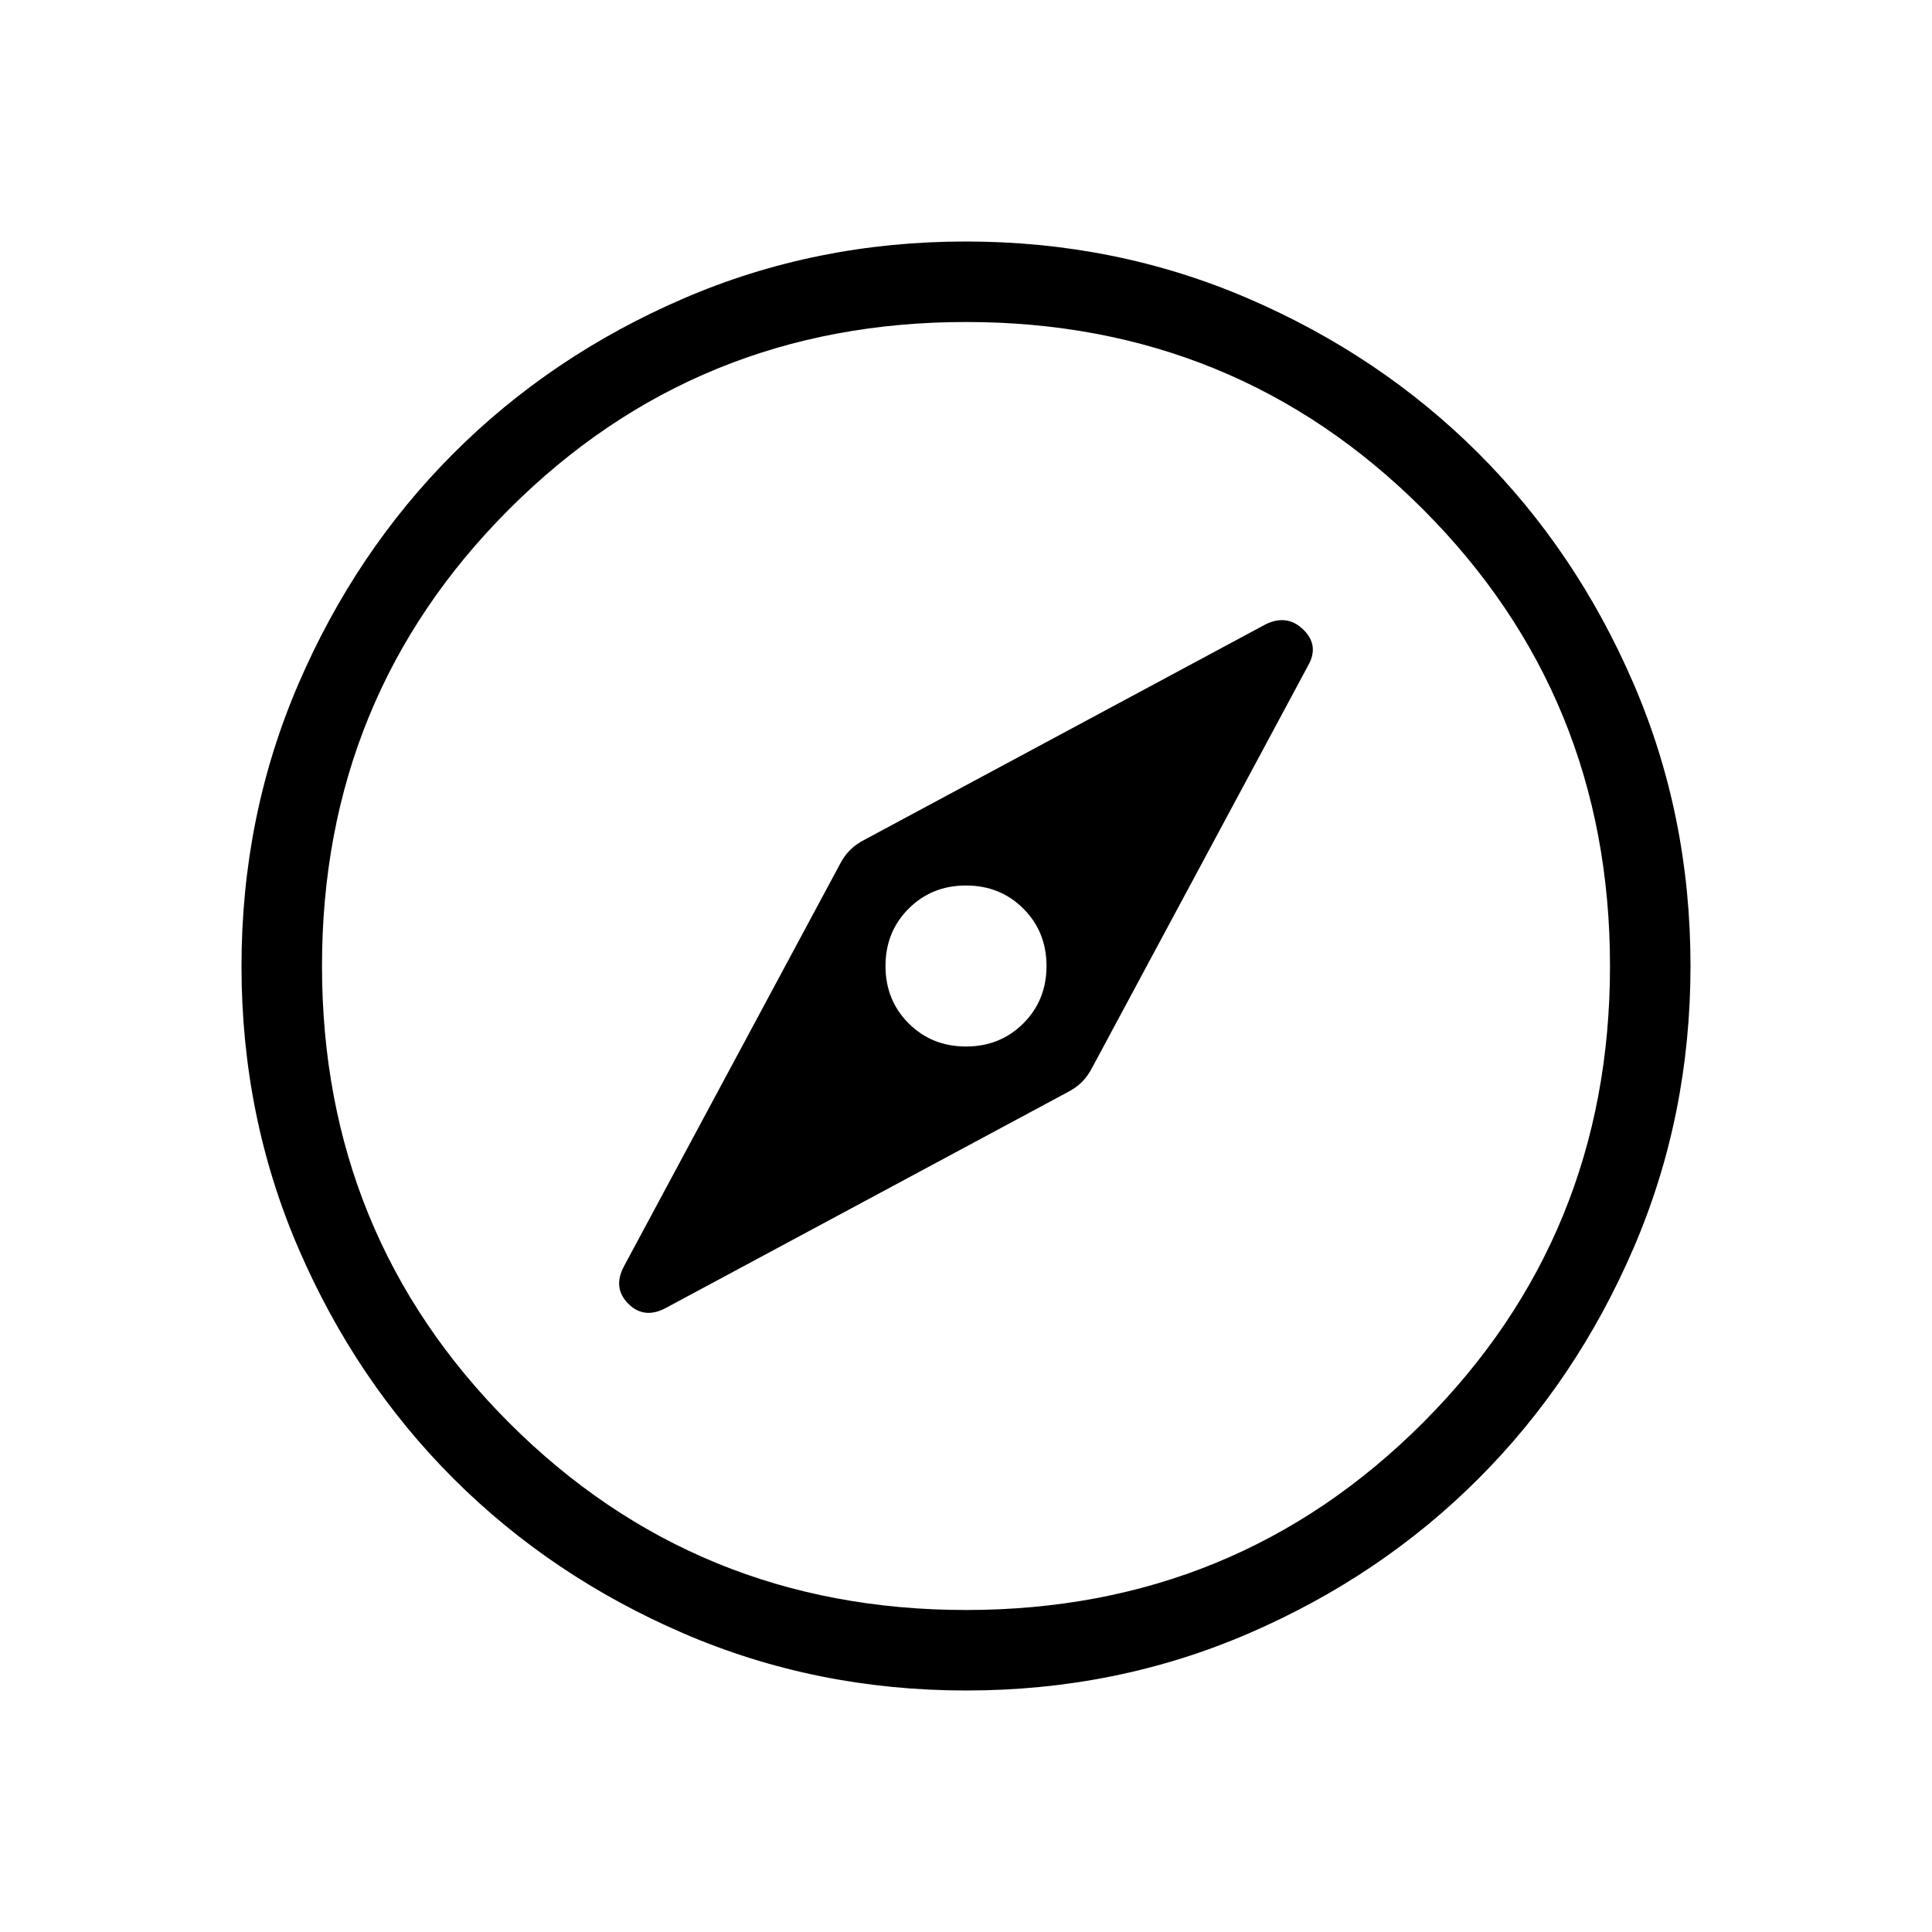
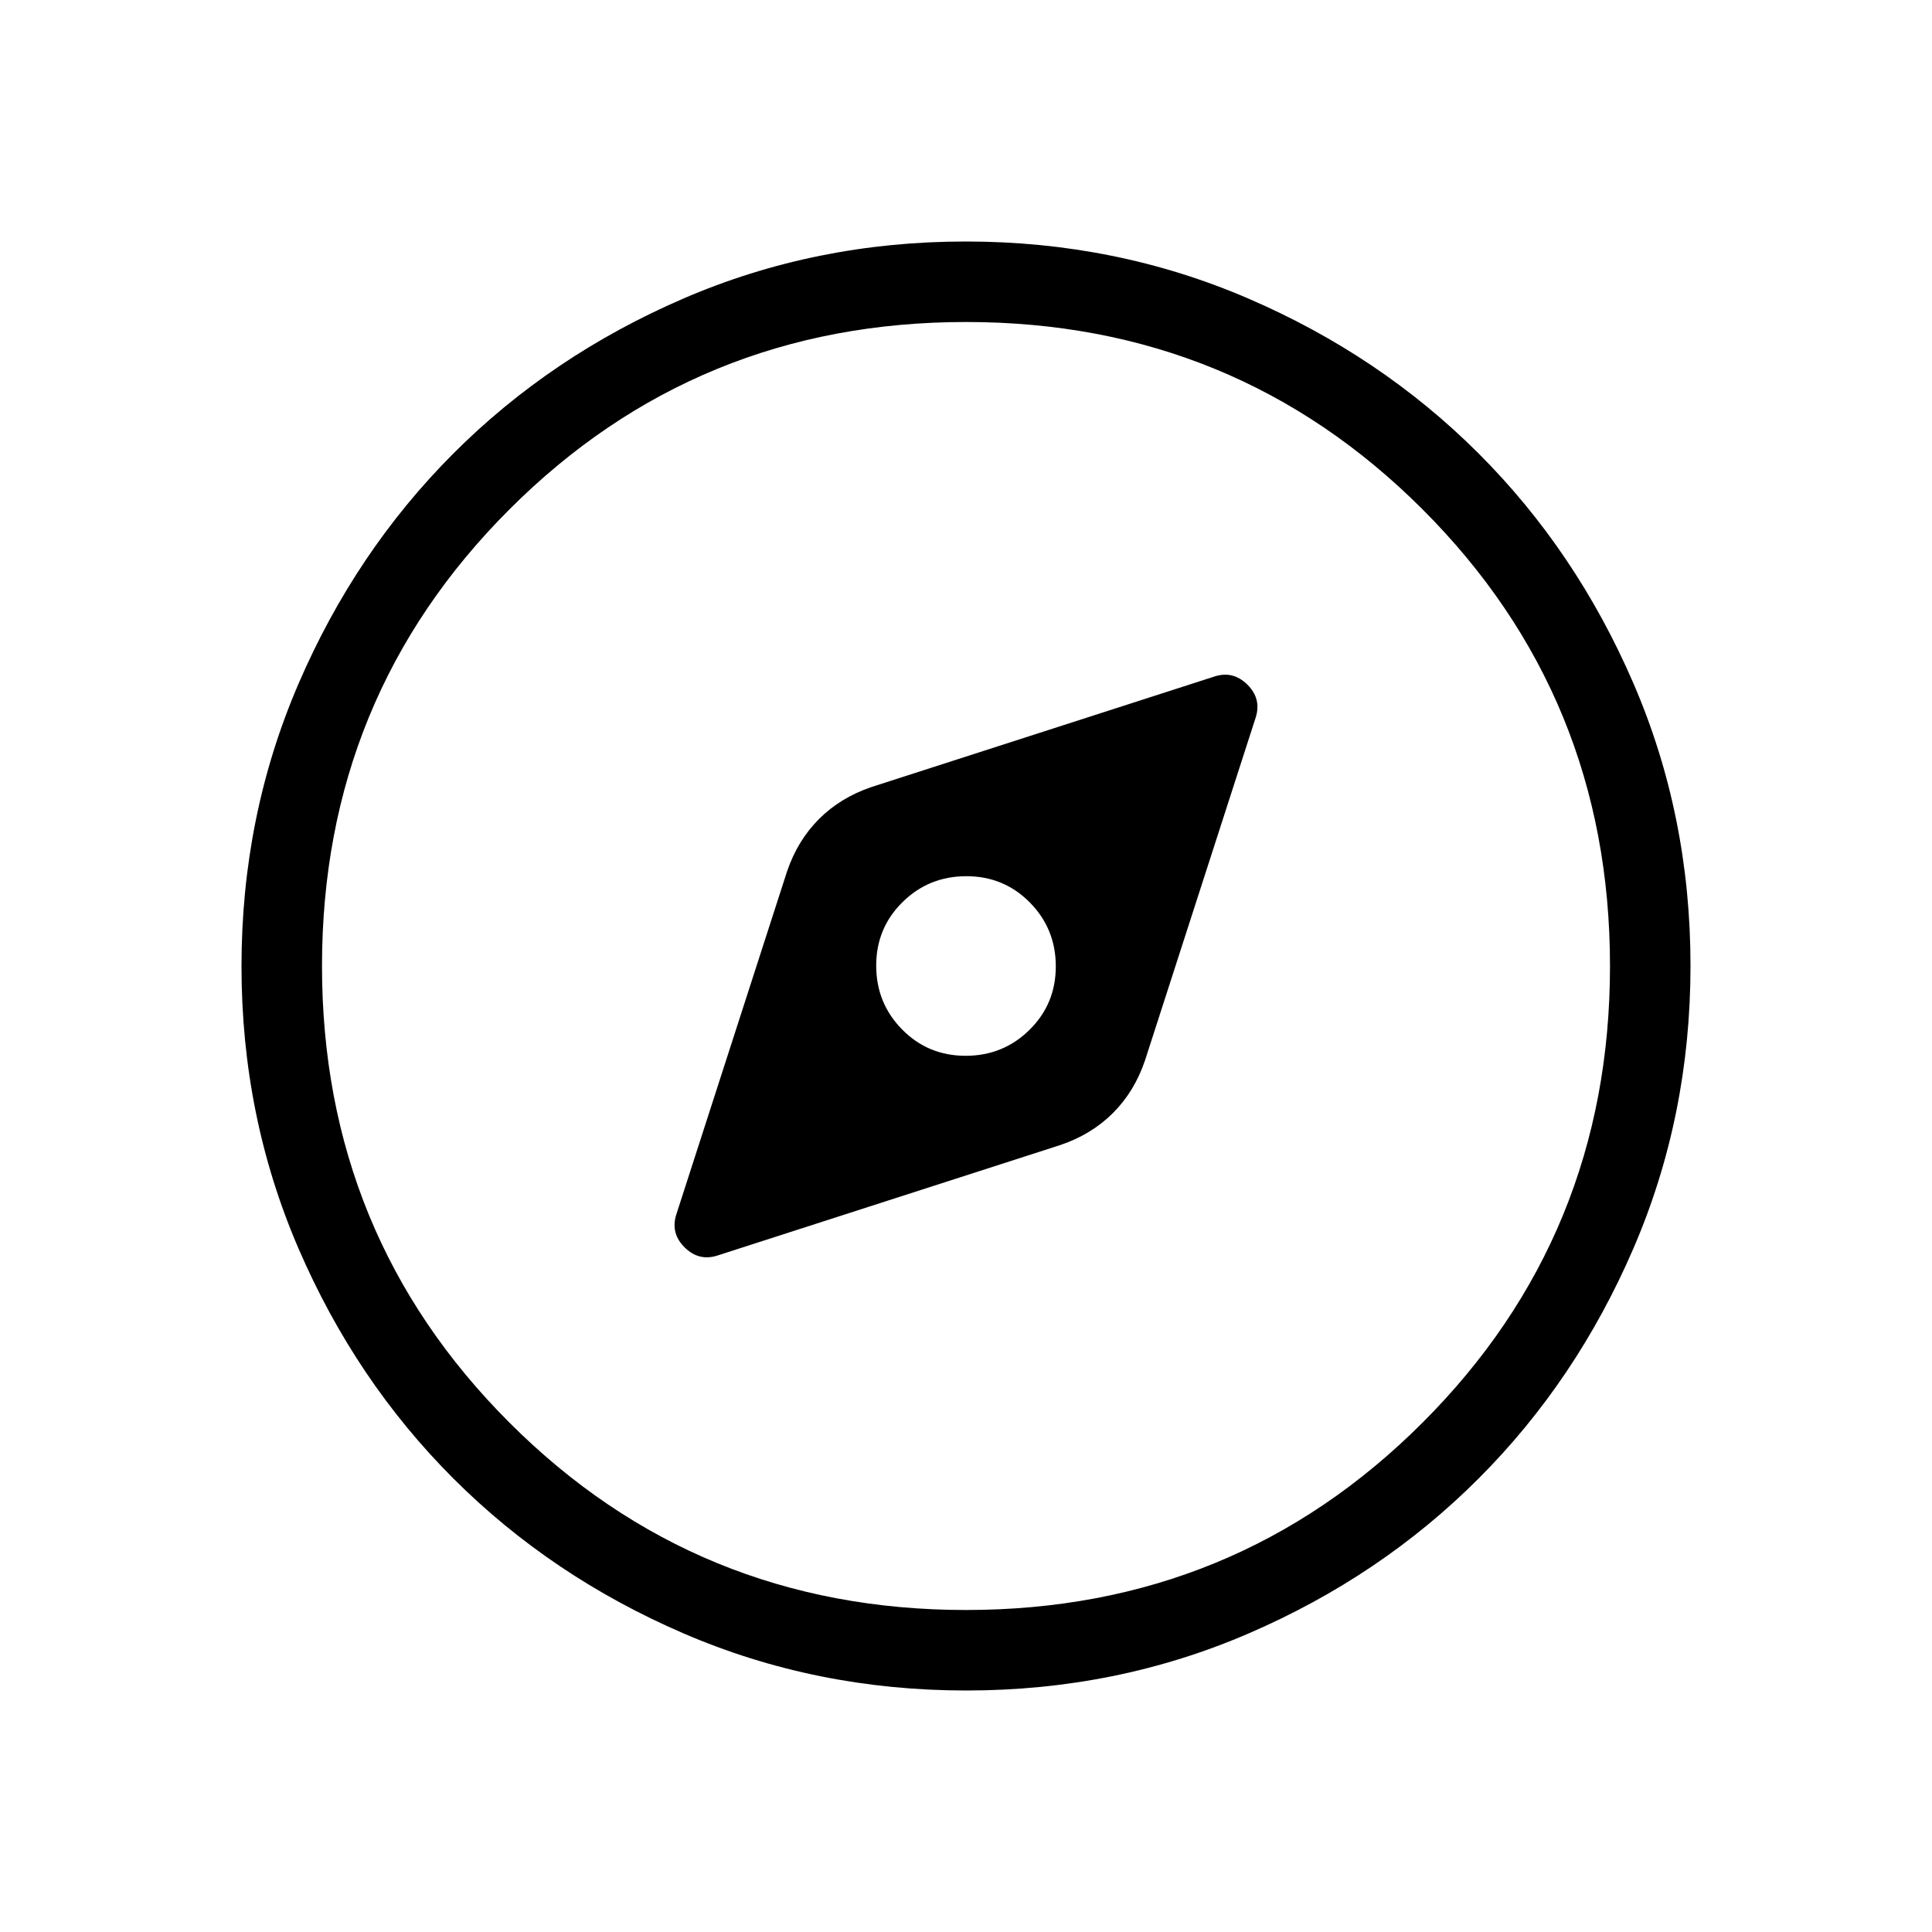
<svg xmlns="http://www.w3.org/2000/svg" height="24" viewBox="0 -960 960 960" width="24">
-   <path d="M480-440q-17 0-28.5-11.5T440-480q0-17 11.5-28.5T480-520q17 0 28.5 11.5T520-480q0 17-11.5 28.5T480-440Zm.13 320q-74.67 0-140.41-28.34-65.73-28.34-114.36-76.92-48.63-48.58-76.99-114.26Q120-405.19 120-479.87q0-74.67 28.34-140.41 28.34-65.73 76.92-114.36 48.58-48.63 114.26-76.99Q405.19-840 479.87-840q74.67 0 140.41 28.34 65.73 28.34 114.36 76.92 48.63 48.58 76.99 114.26Q840-554.81 840-480.13q0 74.67-28.34 140.41-28.34 65.73-76.92 114.36-48.58 48.63-114.26 76.99Q554.81-120 480.13-120Zm-.13-40q134 0 227-93t93-227q0-134-93-227t-227-93q-134 0-227 93t-93 227q0 134 93 227t227 93Zm0-320ZM330.85-310.08l199.23-107q4.46-2.23 7.54-5.3 3.07-3.08 5.3-7.54l107-199.23q5.77-10-2.19-17.89-7.96-7.88-18.58-2.88l-199.23 107q-4.46 2.23-7.54 5.3-3.07 3.08-5.3 7.54l-107 199.23q-5.77 10.77 2.11 18.66 7.89 7.88 18.66 2.11Z" />
+   <path d="M356.54-336.15 527-391.08q15.38-5.23 26.04-15.88 10.65-10.66 15.88-26.04L624-603.63q2.85-9.29-4.25-16.25-7.1-6.97-16.29-3.97L433-568.92q-15.38 5.23-26.04 15.88-10.65 10.66-15.88 26.04L336-356.37q-2.85 9.29 4.25 16.25 7.1 6.97 16.29 3.97Zm123.28-99.23q-18.67 0-31.55-13.07-12.89-13.07-12.89-31.73 0-18.67 13.07-31.55 13.07-12.89 31.73-12.89 18.67 0 31.55 13.07 12.89 13.07 12.89 31.73 0 18.67-13.07 31.55-13.07 12.89-31.73 12.89Zm.31 315.38q-74.67 0-140.41-28.34-65.73-28.34-114.36-76.92-48.63-48.58-76.99-114.26Q120-405.19 120-479.87q0-74.67 28.34-140.41 28.34-65.73 76.92-114.36 48.58-48.63 114.26-76.99Q405.19-840 479.87-840q74.67 0 140.41 28.34 65.73 28.34 114.36 76.92 48.63 48.58 76.99 114.26Q840-554.81 840-480.13q0 74.67-28.34 140.41-28.34 65.73-76.92 114.36-48.58 48.63-114.26 76.99Q554.81-120 480.13-120Zm-.13-40q133.77 0 226.88-93.12Q800-346.23 800-480q0-133.77-93.12-226.88Q613.77-800 480-800q-133.77 0-226.88 93.12Q160-613.77 160-480q0 133.77 93.12 226.88Q346.23-160 480-160Zm0-320Z" />
</svg>
